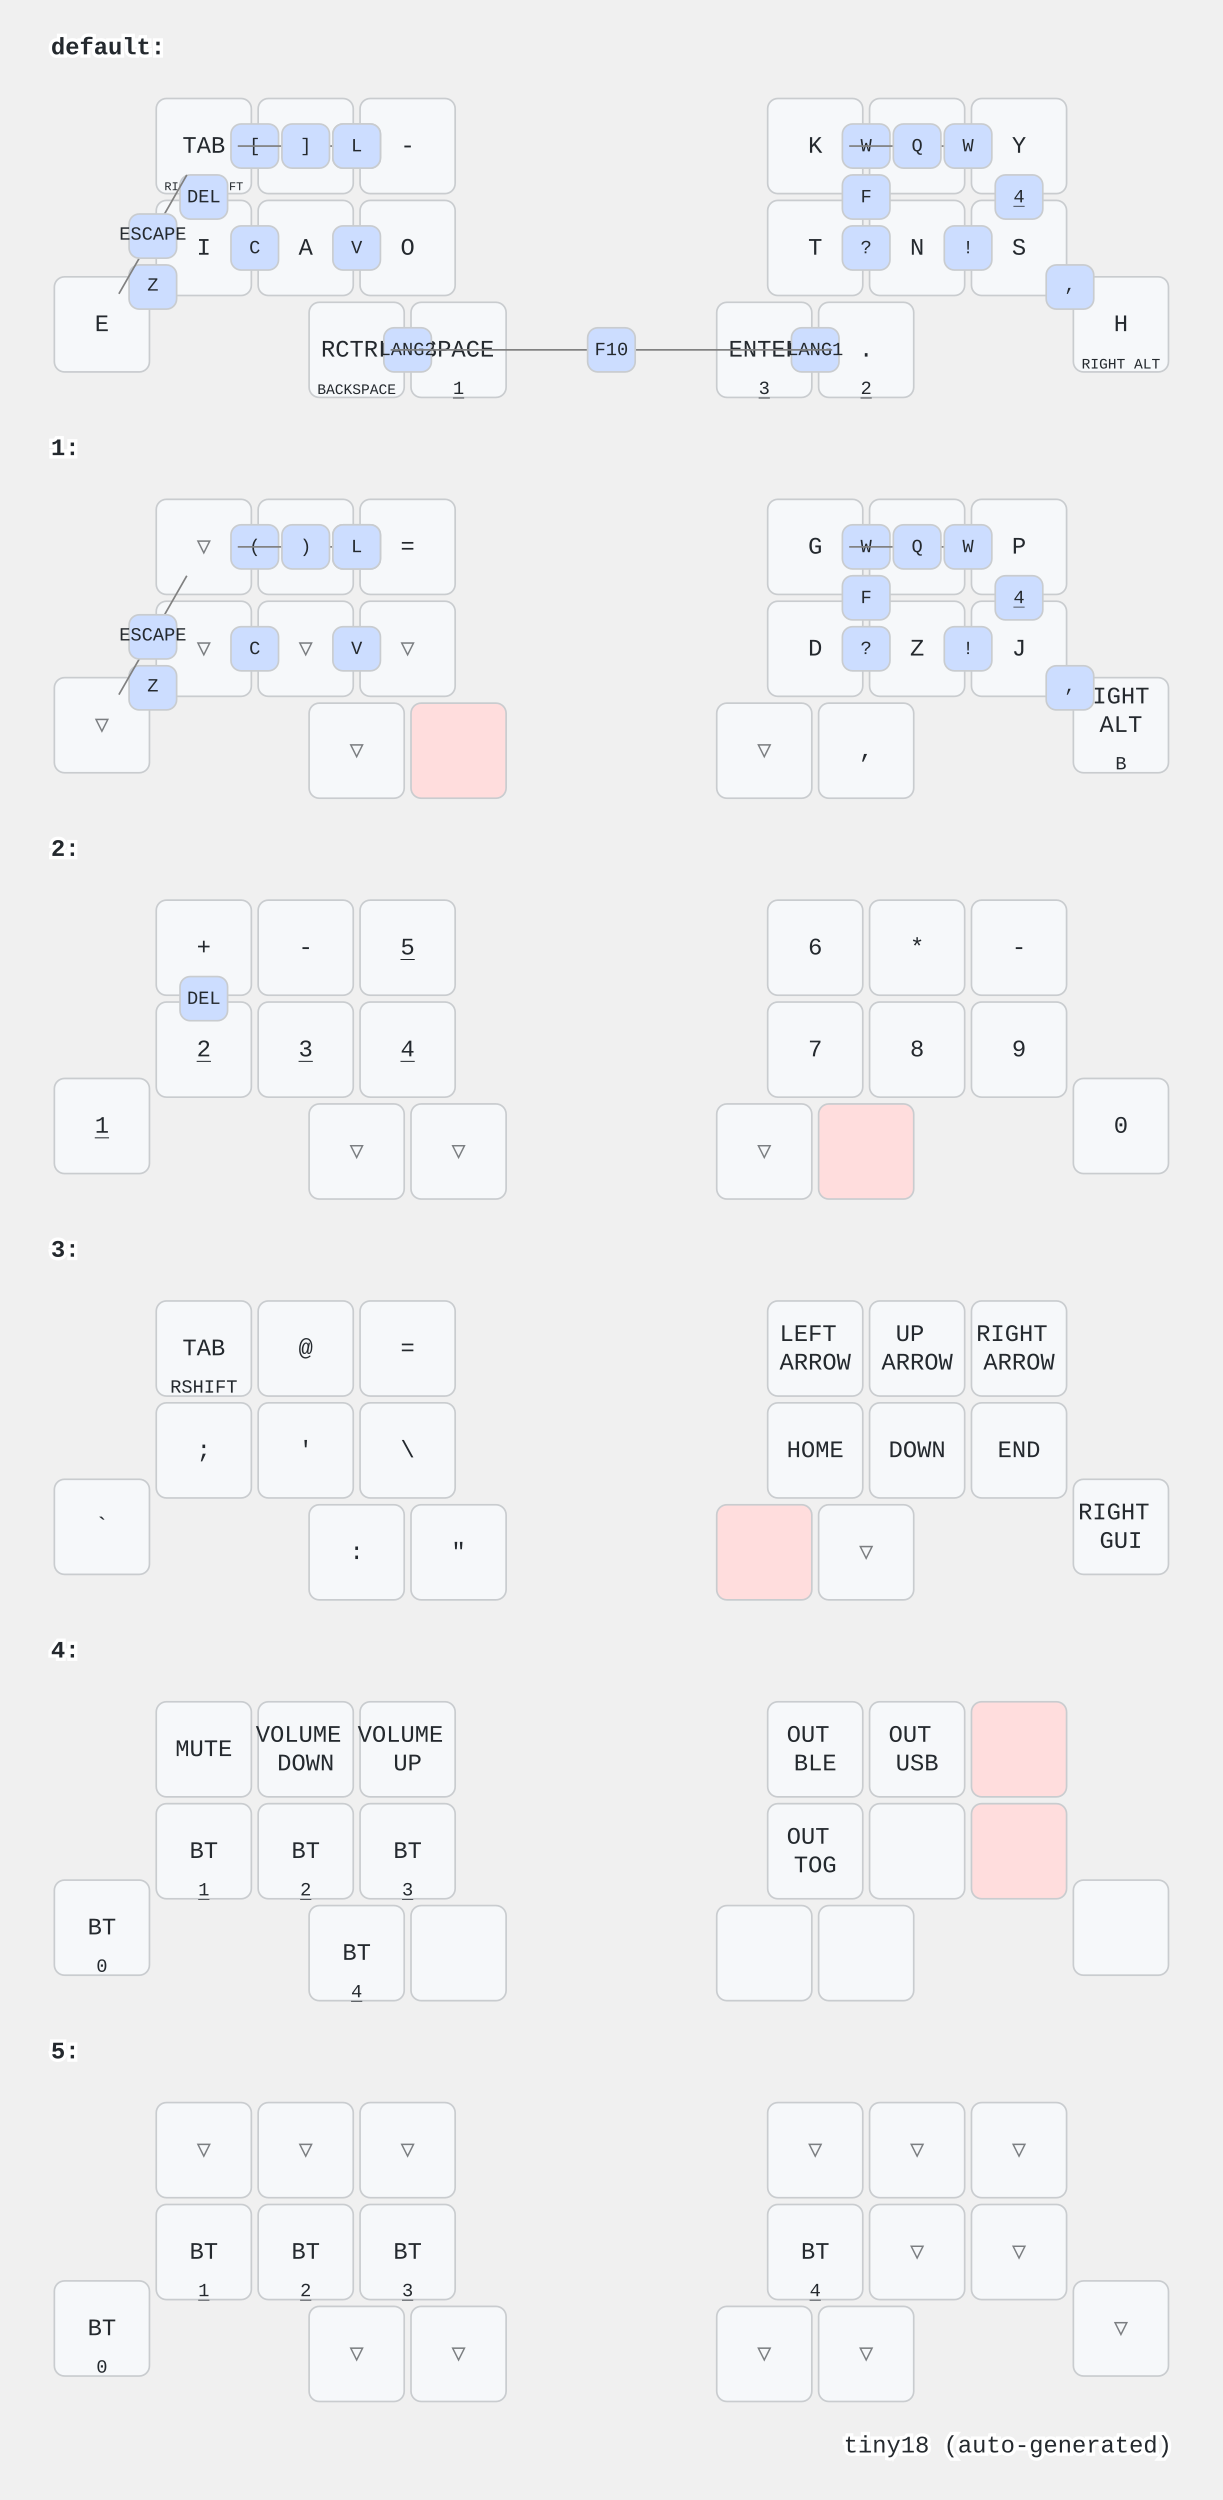
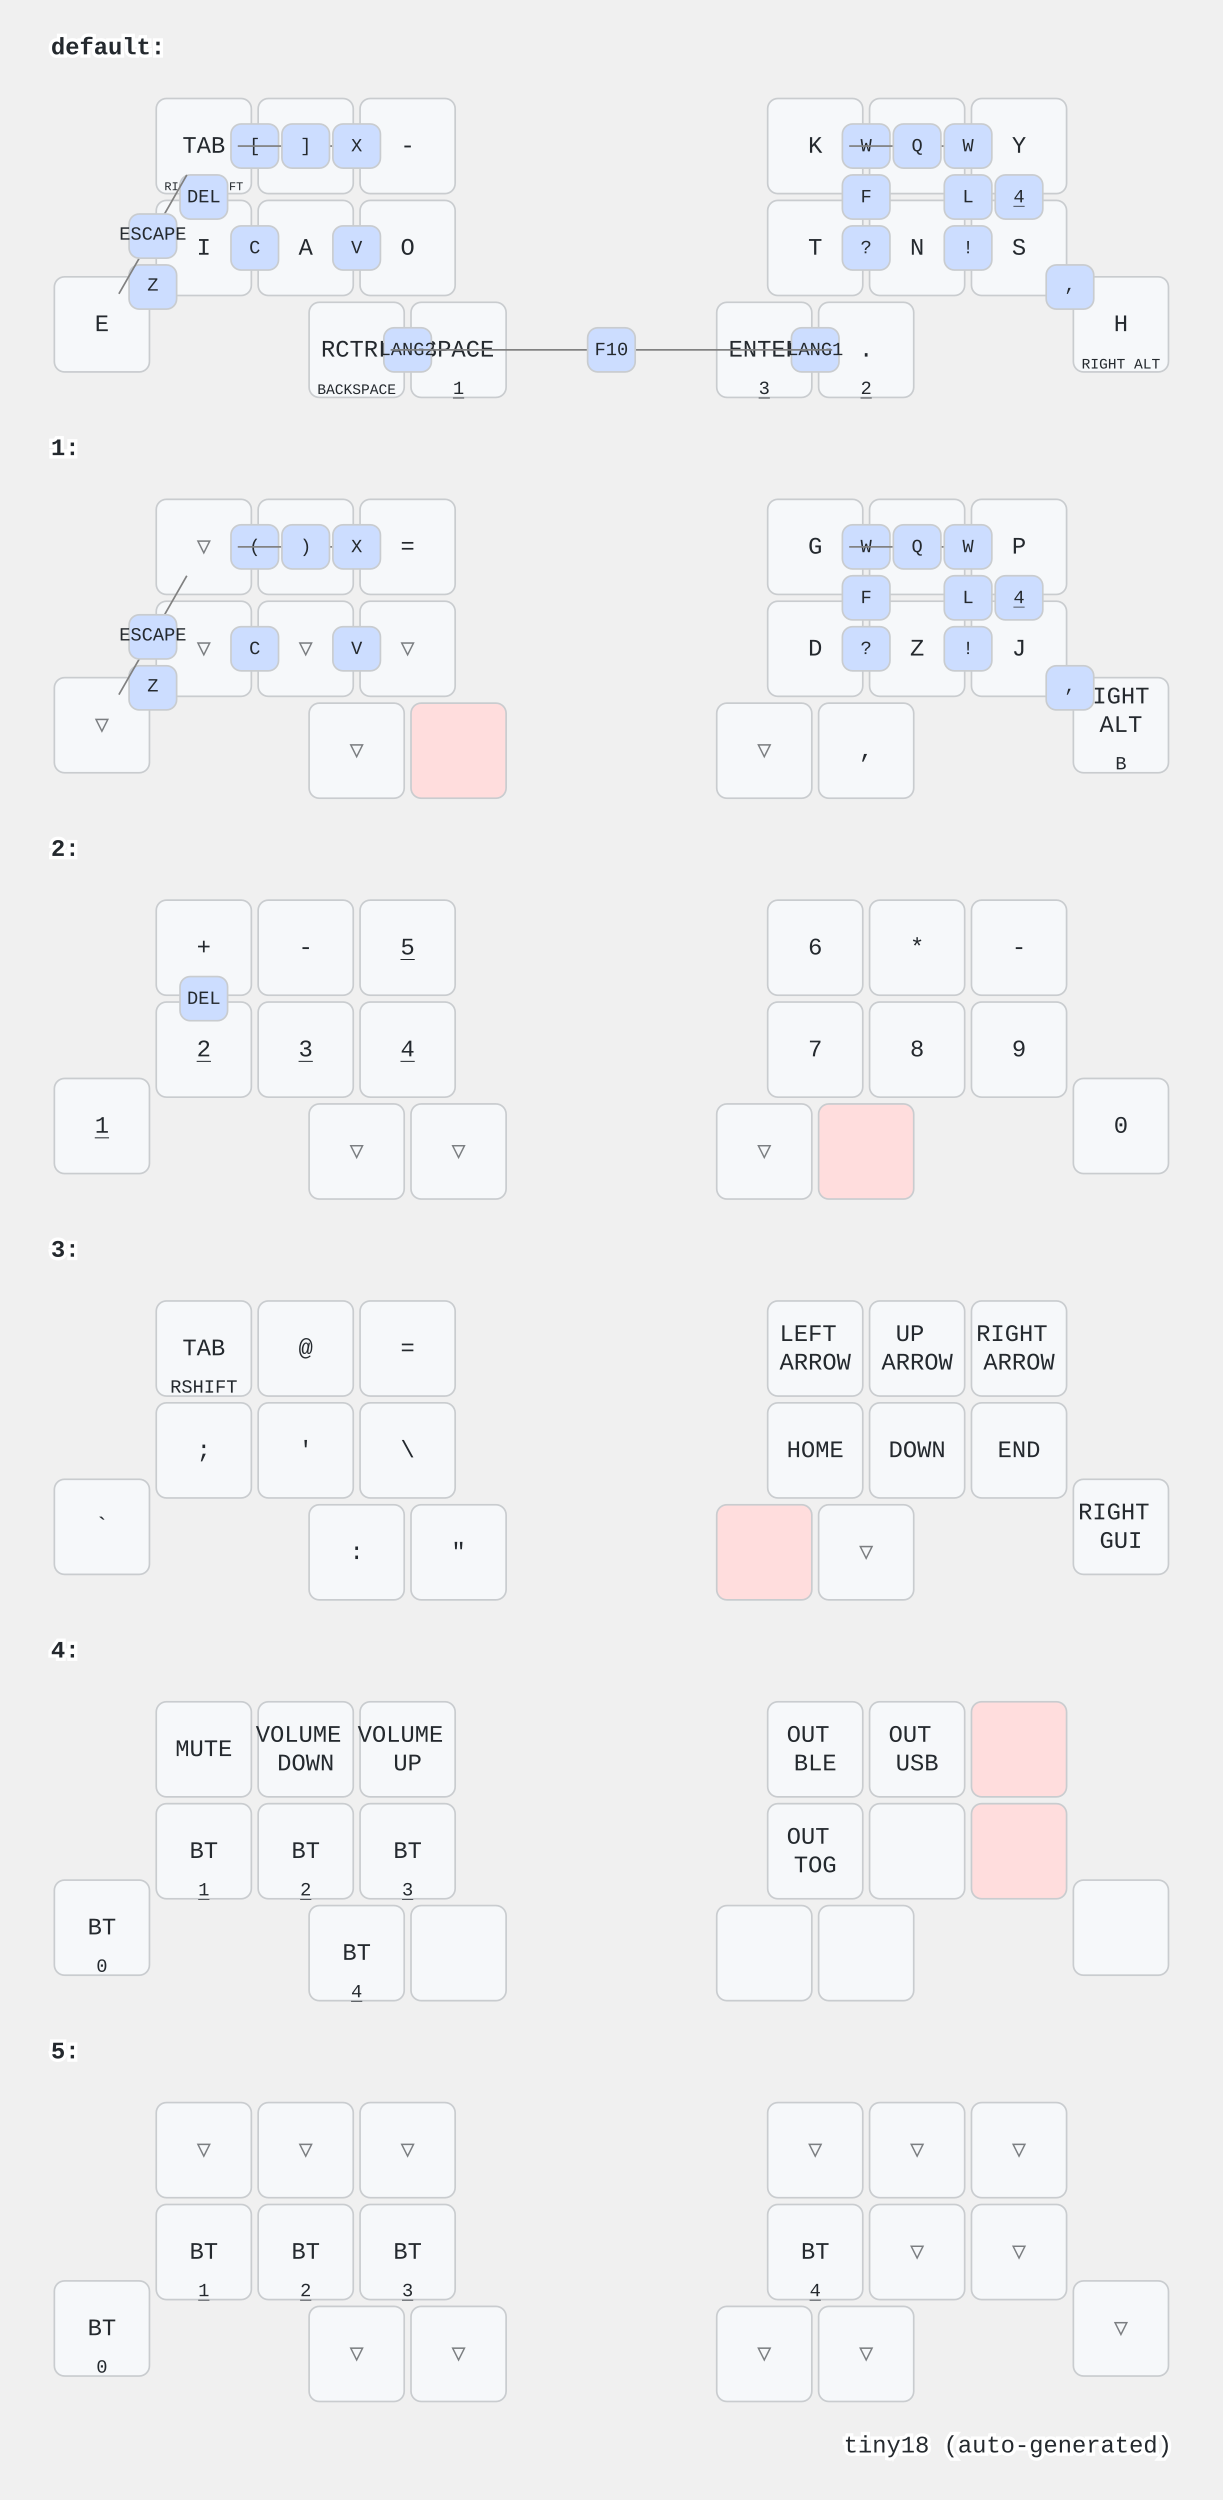
<svg xmlns="http://www.w3.org/2000/svg" width="720" height="1472" viewBox="0 0 720 1472" class="keymap">
  <style>/* inherit to force styles through use tags */
svg path {
    fill: inherit;
}

/* font and background color specifications */
svg.keymap {
    font-family: SFMono-Regular,Consolas,Liberation Mono,Menlo,monospace;
    font-size: 14px;
    font-kerning: normal;
    text-rendering: optimizeLegibility;
    fill: #24292e;
}

/* default key styling */
rect.key {
    fill: #f6f8fa;
}

rect.key, rect.combo {
    stroke: #c9cccf;
    stroke-width: 1;
}

/* default key side styling, only used is draw_key_sides is set */
rect.side {
    filter: brightness(90%);
}

/* color accent for combo boxes */
rect.combo, rect.combo-separate {
    fill: #cdf;
}

/* color accent for held keys */
rect.held, rect.combo.held {
    fill: #fdd;
}

/* color accent for ghost (optional) keys */
rect.ghost, rect.combo.ghost {
    stroke-dasharray: 4, 4;
    stroke-width: 2;
}

text {
    text-anchor: middle;
    dominant-baseline: middle;
}

/* styling for layer labels */
text.label {
    font-weight: bold;
    text-anchor: start;
    stroke: white;
    stroke-width: 4;
    paint-order: stroke;
}

/* styling for optional footer */
text.footer {
    text-anchor: end;
    dominant-baseline: auto;
    stroke: white;
    stroke-width: 4;
    paint-order: stroke;
}

/* styling for combo tap, and key non-tap label text */
text.combo, text.hold, text.shifted, text.left, text.right {
    font-size: 11px;
}

text.hold {
    text-anchor: middle;
    dominant-baseline: auto;
}

text.shifted {
    text-anchor: middle;
    dominant-baseline: hanging;
}

text.left {
    text-anchor: start;
}

text.right {
    text-anchor: end;
}

text.layer-activator {
    text-decoration: underline;
}

/* styling for hold/shifted label text in combo box */
text.combo.hold, text.combo.shifted, text.combo.left, text.combo.right {
    font-size: 8px;
}

/* lighter symbol for transparent keys */
text.trans {
    fill: #7b7e81;
}

/* styling for combo dendrons */
path.combo {
    stroke-width: 1;
    stroke: gray;
    fill: none;
}

/* Start Tabler Icons Cleanup */
/* cannot use height/width with glyphs */
.icon-tabler &gt; path {
    fill: inherit;
    stroke: inherit;
    stroke-width: 2;
}
/* hide tabler's default box */
.icon-tabler &gt; path[stroke="none"][fill="none"] {
    visibility: hidden;
}
/* End Tabler Icons Cleanup */
</style>
  <g transform="translate(30, 0)" class="layer-default">
    <text x="0" y="28" class="label" id="default">default:</text>
    <g transform="translate(0, 56)">
      <g transform="translate(90, 30)" class="key keypos-0">
        <rect rx="6" ry="6" x="-28" y="-28" width="56" height="56" class="key" />
        <text x="0" y="0" class="key tap">TAB</text>
        <text x="0" y="26" class="key hold">
          <tspan style="font-size: 64%">RIGHT SHIFT</tspan>
        </text>
      </g>
      <g transform="translate(150, 30)" class="key keypos-1">
        <rect rx="6" ry="6" x="-28" y="-28" width="56" height="56" class="key" />
        <text x="0" y="0" class="key tap">U</text>
      </g>
      <g transform="translate(210, 30)" class="key keypos-2">
        <rect rx="6" ry="6" x="-28" y="-28" width="56" height="56" class="key" />
        <text x="0" y="0" class="key tap">-</text>
      </g>
      <g transform="translate(450, 30)" class="key keypos-3">
        <rect rx="6" ry="6" x="-28" y="-28" width="56" height="56" class="key" />
        <text x="0" y="0" class="key tap">K</text>
      </g>
      <g transform="translate(510, 30)" class="key keypos-4">
        <rect rx="6" ry="6" x="-28" y="-28" width="56" height="56" class="key" />
        <text x="0" y="0" class="key tap">R</text>
      </g>
      <g transform="translate(570, 30)" class="key keypos-5">
        <rect rx="6" ry="6" x="-28" y="-28" width="56" height="56" class="key" />
        <text x="0" y="0" class="key tap">Y</text>
      </g>
      <g transform="translate(30, 135)" class="key keypos-6">
        <rect rx="6" ry="6" x="-28" y="-28" width="56" height="56" class="key" />
        <text x="0" y="0" class="key tap">E</text>
      </g>
      <g transform="translate(90, 90)" class="key keypos-7">
        <rect rx="6" ry="6" x="-28" y="-28" width="56" height="56" class="key" />
        <text x="0" y="0" class="key tap">I</text>
      </g>
      <g transform="translate(150, 90)" class="key keypos-8">
        <rect rx="6" ry="6" x="-28" y="-28" width="56" height="56" class="key" />
        <text x="0" y="0" class="key tap">A</text>
      </g>
      <g transform="translate(210, 90)" class="key keypos-9">
        <rect rx="6" ry="6" x="-28" y="-28" width="56" height="56" class="key" />
        <text x="0" y="0" class="key tap">O</text>
      </g>
      <g transform="translate(450, 90)" class="key keypos-10">
        <rect rx="6" ry="6" x="-28" y="-28" width="56" height="56" class="key" />
        <text x="0" y="0" class="key tap">T</text>
      </g>
      <g transform="translate(510, 90)" class="key keypos-11">
        <rect rx="6" ry="6" x="-28" y="-28" width="56" height="56" class="key" />
        <text x="0" y="0" class="key tap">N</text>
      </g>
      <g transform="translate(570, 90)" class="key keypos-12">
        <rect rx="6" ry="6" x="-28" y="-28" width="56" height="56" class="key" />
        <text x="0" y="0" class="key tap">S</text>
      </g>
      <g transform="translate(630, 135)" class="key keypos-13">
        <rect rx="6" ry="6" x="-28" y="-28" width="56" height="56" class="key" />
        <text x="0" y="0" class="key tap">H</text>
        <text x="0" y="26" class="key hold">
          <tspan style="font-size: 78%">RIGHT ALT</tspan>
        </text>
      </g>
      <g transform="translate(180, 150)" class="key keypos-14">
        <rect rx="6" ry="6" x="-28" y="-28" width="56" height="56" class="key" />
        <text x="0" y="0" class="key tap">RCTRL</text>
        <text x="0" y="26" class="key hold">
          <tspan style="font-size: 78%">BACKSPACE</tspan>
        </text>
      </g>
      <g transform="translate(240, 150)" class="key keypos-15">
        <rect rx="6" ry="6" x="-28" y="-28" width="56" height="56" class="key" />
        <text x="0" y="0" class="key tap">SPACE</text>
        <a href="#x_x">
          <text x="0" y="26" class="key hold layer-activator">1</text>
        </a>
      </g>
      <g transform="translate(420, 150)" class="key keypos-16">
        <rect rx="6" ry="6" x="-28" y="-28" width="56" height="56" class="key" />
        <text x="0" y="0" class="key tap">ENTER</text>
        <a href="#x_x">
          <text x="0" y="26" class="key hold layer-activator">3</text>
        </a>
      </g>
      <g transform="translate(480, 150)" class="key keypos-17">
        <rect rx="6" ry="6" x="-28" y="-28" width="56" height="56" class="key" />
        <text x="0" y="0" class="key tap">.</text>
        <a href="#x_x">
          <text x="0" y="26" class="key hold layer-activator">2</text>
        </a>
      </g>
      <g class="combo combopos-0">
        <rect rx="6" ry="6" x="106" y="17" width="28" height="26" class="combo" />
        <text x="120" y="30" class="combo tap">[</text>
      </g>
      <g class="combo combopos-1">
        <path d="M150,30 l40,0" class="combo" />
        <path d="M150,30 l-40,0" class="combo" />
        <rect rx="6" ry="6" x="136" y="17" width="28" height="26" class="combo" />
        <text x="150" y="30" class="combo tap">]</text>
      </g>
      <g class="combo combopos-2">
        <rect rx="6" ry="6" x="76" y="47" width="28" height="26" class="combo" />
        <text x="90" y="60" class="combo tap">DEL</text>
      </g>
      <g class="combo combopos-3">
        <rect rx="6" ry="6" x="46" y="100" width="28" height="26" class="combo" />
        <text x="60" y="112" class="combo tap">Z</text>
      </g>
      <g class="combo combopos-4">
        <rect rx="6" ry="6" x="106" y="77" width="28" height="26" class="combo" />
        <text x="120" y="90" class="combo tap">C</text>
      </g>
      <g class="combo combopos-5">
        <rect rx="6" ry="6" x="166" y="77" width="28" height="26" class="combo" />
        <text x="180" y="90" class="combo tap">V</text>
      </g>
      <g class="combo combopos-6">
        <rect rx="6" ry="6" x="166" y="17" width="28" height="26" class="combo" />
        <text x="180" y="30" class="combo tap">X</text>
      </g>
      <g class="combo combopos-7">
        <rect rx="6" ry="6" x="466" y="17" width="28" height="26" class="combo" />
        <text x="480" y="30" class="combo tap">W</text>
      </g>
      <g class="combo combopos-8">
        <path d="M510,30 l-40,0" class="combo" />
        <path d="M510,30 l40,0" class="combo" />
        <rect rx="6" ry="6" x="496" y="17" width="28" height="26" class="combo" />
        <text x="510" y="30" class="combo tap">Q</text>
      </g>
      <g class="combo combopos-9">
-         <rect rx="6" ry="6" x="166" y="17" width="28" height="26" class="combo" />
-         <text x="180" y="30" class="combo tap">L</text>
+         <rect rx="6" ry="6" x="526" y="47" width="28" height="26" class="combo" />
+         <text x="540" y="60" class="combo tap">L</text>
      </g>
      <g class="combo combopos-10">
        <rect rx="6" ry="6" x="466" y="47" width="28" height="26" class="combo" />
        <text x="480" y="60" class="combo tap">F</text>
      </g>
      <g class="combo combopos-11">
        <rect rx="6" ry="6" x="466" y="77" width="28" height="26" class="combo" />
        <text x="480" y="90" class="combo tap">?</text>
      </g>
      <g class="combo combopos-12">
        <rect rx="6" ry="6" x="526" y="77" width="28" height="26" class="combo" />
        <text x="540" y="90" class="combo tap">!</text>
      </g>
      <g class="combo combopos-13">
        <rect rx="6" ry="6" x="586" y="100" width="28" height="26" class="combo" />
        <text x="600" y="112" class="combo tap">,</text>
      </g>
      <g class="combo combopos-14">
        <rect rx="6" ry="6" x="556" y="47" width="28" height="26" class="combo" />
        <a href="#x_x">
          <text x="570" y="60" class="combo tap layer-activator">4</text>
        </a>
      </g>
      <g class="combo combopos-15">
        <path d="M60,82 l-20,35" class="combo" />
        <path d="M60,82 l20,-35" class="combo" />
        <rect rx="6" ry="6" x="46" y="70" width="28" height="26" class="combo" />
        <text x="60" y="82" class="combo tap">ESCAPE</text>
      </g>
      <g class="combo combopos-16">
        <rect rx="6" ry="6" x="436" y="137" width="28" height="26" class="combo" />
        <text x="450" y="150" class="combo tap">LANG1</text>
      </g>
      <g class="combo combopos-17">
        <rect rx="6" ry="6" x="196" y="137" width="28" height="26" class="combo" />
        <text x="210" y="150" class="combo tap">LANG2</text>
      </g>
      <g class="combo combopos-18">
        <path d="M330,150 l-130,0" class="combo" />
        <path d="M330,150 l130,0" class="combo" />
        <rect rx="6" ry="6" x="316" y="137" width="28" height="26" class="combo" />
        <text x="330" y="150" class="combo tap">F10</text>
      </g>
      <g class="combo combopos-19">
        <rect rx="6" ry="6" x="526" y="17" width="28" height="26" class="combo" />
        <text x="540" y="30" class="combo tap">W</text>
      </g>
    </g>
  </g>
  <g transform="translate(30, 236)" class="layer-1">
    <text x="0" y="28" class="label" id="x_x">1:</text>
    <g transform="translate(0, 56)">
      <g transform="translate(90, 30)" class="key trans keypos-0">
        <rect rx="6" ry="6" x="-28" y="-28" width="56" height="56" class="key trans" />
        <text x="0" y="0" class="key trans tap">▽</text>
      </g>
      <g transform="translate(150, 30)" class="key trans keypos-1">
        <rect rx="6" ry="6" x="-28" y="-28" width="56" height="56" class="key trans" />
        <text x="0" y="0" class="key trans tap">▽</text>
      </g>
      <g transform="translate(210, 30)" class="key keypos-2">
        <rect rx="6" ry="6" x="-28" y="-28" width="56" height="56" class="key" />
        <text x="0" y="0" class="key tap">=</text>
      </g>
      <g transform="translate(450, 30)" class="key keypos-3">
        <rect rx="6" ry="6" x="-28" y="-28" width="56" height="56" class="key" />
        <text x="0" y="0" class="key tap">G</text>
      </g>
      <g transform="translate(510, 30)" class="key keypos-4">
        <rect rx="6" ry="6" x="-28" y="-28" width="56" height="56" class="key" />
        <text x="0" y="0" class="key tap">M</text>
      </g>
      <g transform="translate(570, 30)" class="key keypos-5">
        <rect rx="6" ry="6" x="-28" y="-28" width="56" height="56" class="key" />
        <text x="0" y="0" class="key tap">P</text>
      </g>
      <g transform="translate(30, 135)" class="key trans keypos-6">
        <rect rx="6" ry="6" x="-28" y="-28" width="56" height="56" class="key trans" />
        <text x="0" y="0" class="key trans tap">▽</text>
      </g>
      <g transform="translate(90, 90)" class="key trans keypos-7">
        <rect rx="6" ry="6" x="-28" y="-28" width="56" height="56" class="key trans" />
        <text x="0" y="0" class="key trans tap">▽</text>
      </g>
      <g transform="translate(150, 90)" class="key trans keypos-8">
        <rect rx="6" ry="6" x="-28" y="-28" width="56" height="56" class="key trans" />
        <text x="0" y="0" class="key trans tap">▽</text>
      </g>
      <g transform="translate(210, 90)" class="key trans keypos-9">
        <rect rx="6" ry="6" x="-28" y="-28" width="56" height="56" class="key trans" />
        <text x="0" y="0" class="key trans tap">▽</text>
      </g>
      <g transform="translate(450, 90)" class="key keypos-10">
        <rect rx="6" ry="6" x="-28" y="-28" width="56" height="56" class="key" />
        <text x="0" y="0" class="key tap">D</text>
      </g>
      <g transform="translate(510, 90)" class="key keypos-11">
        <rect rx="6" ry="6" x="-28" y="-28" width="56" height="56" class="key" />
        <text x="0" y="0" class="key tap">Z</text>
      </g>
      <g transform="translate(570, 90)" class="key keypos-12">
        <rect rx="6" ry="6" x="-28" y="-28" width="56" height="56" class="key" />
        <text x="0" y="0" class="key tap">J</text>
      </g>
      <g transform="translate(630, 135)" class="key keypos-13">
        <rect rx="6" ry="6" x="-28" y="-28" width="56" height="56" class="key" />
        <text x="0" y="0" class="key tap">
          <tspan x="0" dy="-1.2em">RIGHT</tspan>
          <tspan x="0" dy="1.2em">ALT</tspan>
        </text>
        <text x="0" y="26" class="key hold">B</text>
      </g>
      <g transform="translate(180, 150)" class="key trans keypos-14">
        <rect rx="6" ry="6" x="-28" y="-28" width="56" height="56" class="key trans" />
        <text x="0" y="0" class="key trans tap">▽</text>
      </g>
      <g transform="translate(240, 150)" class="key held keypos-15">
        <rect rx="6" ry="6" x="-28" y="-28" width="56" height="56" class="key held" />
      </g>
      <g transform="translate(420, 150)" class="key trans keypos-16">
        <rect rx="6" ry="6" x="-28" y="-28" width="56" height="56" class="key trans" />
        <text x="0" y="0" class="key trans tap">▽</text>
      </g>
      <g transform="translate(480, 150)" class="key keypos-17">
        <rect rx="6" ry="6" x="-28" y="-28" width="56" height="56" class="key" />
        <text x="0" y="0" class="key tap">,</text>
      </g>
      <g class="combo combopos-0">
        <rect rx="6" ry="6" x="106" y="17" width="28" height="26" class="combo" />
        <text x="120" y="30" class="combo tap">(</text>
      </g>
      <g class="combo combopos-1">
        <path d="M150,30 l40,0" class="combo" />
        <path d="M150,30 l-40,0" class="combo" />
        <rect rx="6" ry="6" x="136" y="17" width="28" height="26" class="combo" />
        <text x="150" y="30" class="combo tap">)</text>
      </g>
      <g class="combo combopos-2">
        <rect rx="6" ry="6" x="46" y="100" width="28" height="26" class="combo" />
        <text x="60" y="112" class="combo tap">Z</text>
      </g>
      <g class="combo combopos-3">
        <rect rx="6" ry="6" x="106" y="77" width="28" height="26" class="combo" />
        <text x="120" y="90" class="combo tap">C</text>
      </g>
      <g class="combo combopos-4">
        <rect rx="6" ry="6" x="166" y="77" width="28" height="26" class="combo" />
        <text x="180" y="90" class="combo tap">V</text>
      </g>
      <g class="combo combopos-5">
        <rect rx="6" ry="6" x="166" y="17" width="28" height="26" class="combo" />
        <text x="180" y="30" class="combo tap">X</text>
      </g>
      <g class="combo combopos-6">
        <rect rx="6" ry="6" x="466" y="17" width="28" height="26" class="combo" />
        <text x="480" y="30" class="combo tap">W</text>
      </g>
      <g class="combo combopos-7">
        <path d="M510,30 l-40,0" class="combo" />
        <path d="M510,30 l40,0" class="combo" />
        <rect rx="6" ry="6" x="496" y="17" width="28" height="26" class="combo" />
        <text x="510" y="30" class="combo tap">Q</text>
      </g>
      <g class="combo combopos-8">
-         <rect rx="6" ry="6" x="166" y="17" width="28" height="26" class="combo" />
-         <text x="180" y="30" class="combo tap">L</text>
+         <rect rx="6" ry="6" x="526" y="47" width="28" height="26" class="combo" />
+         <text x="540" y="60" class="combo tap">L</text>
      </g>
      <g class="combo combopos-9">
        <rect rx="6" ry="6" x="466" y="47" width="28" height="26" class="combo" />
        <text x="480" y="60" class="combo tap">F</text>
      </g>
      <g class="combo combopos-10">
        <rect rx="6" ry="6" x="466" y="77" width="28" height="26" class="combo" />
        <text x="480" y="90" class="combo tap">?</text>
      </g>
      <g class="combo combopos-11">
        <rect rx="6" ry="6" x="526" y="77" width="28" height="26" class="combo" />
        <text x="540" y="90" class="combo tap">!</text>
      </g>
      <g class="combo combopos-12">
        <rect rx="6" ry="6" x="586" y="100" width="28" height="26" class="combo" />
        <text x="600" y="112" class="combo tap">,</text>
      </g>
      <g class="combo combopos-13">
        <rect rx="6" ry="6" x="556" y="47" width="28" height="26" class="combo" />
        <a href="#x_x">
          <text x="570" y="60" class="combo tap layer-activator">4</text>
        </a>
      </g>
      <g class="combo combopos-14">
        <path d="M60,82 l-20,35" class="combo" />
        <path d="M60,82 l20,-35" class="combo" />
        <rect rx="6" ry="6" x="46" y="70" width="28" height="26" class="combo" />
        <text x="60" y="82" class="combo tap">ESCAPE</text>
      </g>
      <g class="combo combopos-15">
        <rect rx="6" ry="6" x="526" y="17" width="28" height="26" class="combo" />
        <text x="540" y="30" class="combo tap">W</text>
      </g>
    </g>
  </g>
  <g transform="translate(30, 472)" class="layer-2">
    <text x="0" y="28" class="label" id="x_x">2:</text>
    <g transform="translate(0, 56)">
      <g transform="translate(90, 30)" class="key keypos-0">
        <rect rx="6" ry="6" x="-28" y="-28" width="56" height="56" class="key" />
        <text x="0" y="0" class="key tap">+</text>
      </g>
      <g transform="translate(150, 30)" class="key keypos-1">
        <rect rx="6" ry="6" x="-28" y="-28" width="56" height="56" class="key" />
        <text x="0" y="0" class="key tap">-</text>
      </g>
      <g transform="translate(210, 30)" class="key keypos-2">
        <rect rx="6" ry="6" x="-28" y="-28" width="56" height="56" class="key" />
        <a href="#x_x">
          <text x="0" y="0" class="key tap layer-activator">5</text>
        </a>
      </g>
      <g transform="translate(450, 30)" class="key keypos-3">
        <rect rx="6" ry="6" x="-28" y="-28" width="56" height="56" class="key" />
        <text x="0" y="0" class="key tap">6</text>
      </g>
      <g transform="translate(510, 30)" class="key keypos-4">
        <rect rx="6" ry="6" x="-28" y="-28" width="56" height="56" class="key" />
        <text x="0" y="0" class="key tap">*</text>
      </g>
      <g transform="translate(570, 30)" class="key keypos-5">
        <rect rx="6" ry="6" x="-28" y="-28" width="56" height="56" class="key" />
        <text x="0" y="0" class="key tap">-</text>
      </g>
      <g transform="translate(30, 135)" class="key keypos-6">
        <rect rx="6" ry="6" x="-28" y="-28" width="56" height="56" class="key" />
        <a href="#x_x">
          <text x="0" y="0" class="key tap layer-activator">1</text>
        </a>
      </g>
      <g transform="translate(90, 90)" class="key keypos-7">
        <rect rx="6" ry="6" x="-28" y="-28" width="56" height="56" class="key" />
        <a href="#x_x">
          <text x="0" y="0" class="key tap layer-activator">2</text>
        </a>
      </g>
      <g transform="translate(150, 90)" class="key keypos-8">
        <rect rx="6" ry="6" x="-28" y="-28" width="56" height="56" class="key" />
        <a href="#x_x">
          <text x="0" y="0" class="key tap layer-activator">3</text>
        </a>
      </g>
      <g transform="translate(210, 90)" class="key keypos-9">
        <rect rx="6" ry="6" x="-28" y="-28" width="56" height="56" class="key" />
        <a href="#x_x">
          <text x="0" y="0" class="key tap layer-activator">4</text>
        </a>
      </g>
      <g transform="translate(450, 90)" class="key keypos-10">
        <rect rx="6" ry="6" x="-28" y="-28" width="56" height="56" class="key" />
        <text x="0" y="0" class="key tap">7</text>
      </g>
      <g transform="translate(510, 90)" class="key keypos-11">
        <rect rx="6" ry="6" x="-28" y="-28" width="56" height="56" class="key" />
        <text x="0" y="0" class="key tap">8</text>
      </g>
      <g transform="translate(570, 90)" class="key keypos-12">
        <rect rx="6" ry="6" x="-28" y="-28" width="56" height="56" class="key" />
        <text x="0" y="0" class="key tap">9</text>
      </g>
      <g transform="translate(630, 135)" class="key keypos-13">
        <rect rx="6" ry="6" x="-28" y="-28" width="56" height="56" class="key" />
        <text x="0" y="0" class="key tap">0</text>
      </g>
      <g transform="translate(180, 150)" class="key trans keypos-14">
        <rect rx="6" ry="6" x="-28" y="-28" width="56" height="56" class="key trans" />
        <text x="0" y="0" class="key trans tap">▽</text>
      </g>
      <g transform="translate(240, 150)" class="key trans keypos-15">
        <rect rx="6" ry="6" x="-28" y="-28" width="56" height="56" class="key trans" />
        <text x="0" y="0" class="key trans tap">▽</text>
      </g>
      <g transform="translate(420, 150)" class="key trans keypos-16">
        <rect rx="6" ry="6" x="-28" y="-28" width="56" height="56" class="key trans" />
        <text x="0" y="0" class="key trans tap">▽</text>
      </g>
      <g transform="translate(480, 150)" class="key held keypos-17">
        <rect rx="6" ry="6" x="-28" y="-28" width="56" height="56" class="key held" />
      </g>
      <g class="combo combopos-0">
        <rect rx="6" ry="6" x="76" y="47" width="28" height="26" class="combo" />
        <text x="90" y="60" class="combo tap">DEL</text>
      </g>
    </g>
  </g>
  <g transform="translate(30, 708)" class="layer-3">
    <text x="0" y="28" class="label" id="x_x">3:</text>
    <g transform="translate(0, 56)">
      <g transform="translate(90, 30)" class="key keypos-0">
        <rect rx="6" ry="6" x="-28" y="-28" width="56" height="56" class="key" />
        <text x="0" y="0" class="key tap">TAB</text>
        <text x="0" y="26" class="key hold">RSHIFT</text>
      </g>
      <g transform="translate(150, 30)" class="key keypos-1">
        <rect rx="6" ry="6" x="-28" y="-28" width="56" height="56" class="key" />
        <text x="0" y="0" class="key tap">@</text>
      </g>
      <g transform="translate(210, 30)" class="key keypos-2">
        <rect rx="6" ry="6" x="-28" y="-28" width="56" height="56" class="key" />
        <text x="0" y="0" class="key tap">=</text>
      </g>
      <g transform="translate(450, 30)" class="key keypos-3">
        <rect rx="6" ry="6" x="-28" y="-28" width="56" height="56" class="key" />
        <text x="0" y="0" class="key tap">
          <tspan x="0" dy="-0.6em">LEFT</tspan>
          <tspan x="0" dy="1.2em">ARROW</tspan>
        </text>
      </g>
      <g transform="translate(510, 30)" class="key keypos-4">
        <rect rx="6" ry="6" x="-28" y="-28" width="56" height="56" class="key" />
        <text x="0" y="0" class="key tap">
          <tspan x="0" dy="-0.6em">UP</tspan>
          <tspan x="0" dy="1.2em">ARROW</tspan>
        </text>
      </g>
      <g transform="translate(570, 30)" class="key keypos-5">
        <rect rx="6" ry="6" x="-28" y="-28" width="56" height="56" class="key" />
        <text x="0" y="0" class="key tap">
          <tspan x="0" dy="-0.6em">RIGHT</tspan>
          <tspan x="0" dy="1.2em">ARROW</tspan>
        </text>
      </g>
      <g transform="translate(30, 135)" class="key keypos-6">
        <rect rx="6" ry="6" x="-28" y="-28" width="56" height="56" class="key" />
        <text x="0" y="0" class="key tap">`</text>
      </g>
      <g transform="translate(90, 90)" class="key keypos-7">
        <rect rx="6" ry="6" x="-28" y="-28" width="56" height="56" class="key" />
        <text x="0" y="0" class="key tap">;</text>
      </g>
      <g transform="translate(150, 90)" class="key keypos-8">
        <rect rx="6" ry="6" x="-28" y="-28" width="56" height="56" class="key" />
        <text x="0" y="0" class="key tap">'</text>
      </g>
      <g transform="translate(210, 90)" class="key keypos-9">
        <rect rx="6" ry="6" x="-28" y="-28" width="56" height="56" class="key" />
        <text x="0" y="0" class="key tap">\</text>
      </g>
      <g transform="translate(450, 90)" class="key keypos-10">
        <rect rx="6" ry="6" x="-28" y="-28" width="56" height="56" class="key" />
        <text x="0" y="0" class="key tap">HOME</text>
      </g>
      <g transform="translate(510, 90)" class="key keypos-11">
        <rect rx="6" ry="6" x="-28" y="-28" width="56" height="56" class="key" />
        <text x="0" y="0" class="key tap">DOWN</text>
      </g>
      <g transform="translate(570, 90)" class="key keypos-12">
        <rect rx="6" ry="6" x="-28" y="-28" width="56" height="56" class="key" />
        <text x="0" y="0" class="key tap">END</text>
      </g>
      <g transform="translate(630, 135)" class="key keypos-13">
        <rect rx="6" ry="6" x="-28" y="-28" width="56" height="56" class="key" />
        <text x="0" y="0" class="key tap">
          <tspan x="0" dy="-0.6em">RIGHT</tspan>
          <tspan x="0" dy="1.2em">GUI</tspan>
        </text>
      </g>
      <g transform="translate(180, 150)" class="key keypos-14">
        <rect rx="6" ry="6" x="-28" y="-28" width="56" height="56" class="key" />
        <text x="0" y="0" class="key tap">:</text>
      </g>
      <g transform="translate(240, 150)" class="key keypos-15">
        <rect rx="6" ry="6" x="-28" y="-28" width="56" height="56" class="key" />
        <text x="0" y="0" class="key tap">"</text>
      </g>
      <g transform="translate(420, 150)" class="key held keypos-16">
        <rect rx="6" ry="6" x="-28" y="-28" width="56" height="56" class="key held" />
      </g>
      <g transform="translate(480, 150)" class="key trans keypos-17">
        <rect rx="6" ry="6" x="-28" y="-28" width="56" height="56" class="key trans" />
        <text x="0" y="0" class="key trans tap">▽</text>
      </g>
    </g>
  </g>
  <g transform="translate(30, 944)" class="layer-4">
    <text x="0" y="28" class="label" id="x_x">4:</text>
    <g transform="translate(0, 56)">
      <g transform="translate(90, 30)" class="key keypos-0">
        <rect rx="6" ry="6" x="-28" y="-28" width="56" height="56" class="key" />
        <text x="0" y="0" class="key tap">MUTE</text>
      </g>
      <g transform="translate(150, 30)" class="key keypos-1">
        <rect rx="6" ry="6" x="-28" y="-28" width="56" height="56" class="key" />
        <text x="0" y="0" class="key tap">
          <tspan x="0" dy="-0.6em">VOLUME</tspan>
          <tspan x="0" dy="1.2em">DOWN</tspan>
        </text>
      </g>
      <g transform="translate(210, 30)" class="key keypos-2">
        <rect rx="6" ry="6" x="-28" y="-28" width="56" height="56" class="key" />
        <text x="0" y="0" class="key tap">
          <tspan x="0" dy="-0.6em">VOLUME</tspan>
          <tspan x="0" dy="1.2em">UP</tspan>
        </text>
      </g>
      <g transform="translate(450, 30)" class="key keypos-3">
        <rect rx="6" ry="6" x="-28" y="-28" width="56" height="56" class="key" />
        <text x="0" y="0" class="key tap">
          <tspan x="0" dy="-0.6em">OUT</tspan>
          <tspan x="0" dy="1.2em">BLE</tspan>
        </text>
      </g>
      <g transform="translate(510, 30)" class="key keypos-4">
        <rect rx="6" ry="6" x="-28" y="-28" width="56" height="56" class="key" />
        <text x="0" y="0" class="key tap">
          <tspan x="0" dy="-0.6em">OUT</tspan>
          <tspan x="0" dy="1.2em">USB</tspan>
        </text>
      </g>
      <g transform="translate(570, 30)" class="key held keypos-5">
        <rect rx="6" ry="6" x="-28" y="-28" width="56" height="56" class="key held" />
      </g>
      <g transform="translate(30, 135)" class="key keypos-6">
        <rect rx="6" ry="6" x="-28" y="-28" width="56" height="56" class="key" />
        <text x="0" y="0" class="key tap">BT</text>
        <text x="0" y="26" class="key hold">0</text>
      </g>
      <g transform="translate(90, 90)" class="key keypos-7">
        <rect rx="6" ry="6" x="-28" y="-28" width="56" height="56" class="key" />
        <text x="0" y="0" class="key tap">BT</text>
        <a href="#x_x">
          <text x="0" y="26" class="key hold layer-activator">1</text>
        </a>
      </g>
      <g transform="translate(150, 90)" class="key keypos-8">
        <rect rx="6" ry="6" x="-28" y="-28" width="56" height="56" class="key" />
        <text x="0" y="0" class="key tap">BT</text>
        <a href="#x_x">
          <text x="0" y="26" class="key hold layer-activator">2</text>
        </a>
      </g>
      <g transform="translate(210, 90)" class="key keypos-9">
        <rect rx="6" ry="6" x="-28" y="-28" width="56" height="56" class="key" />
        <text x="0" y="0" class="key tap">BT</text>
        <a href="#x_x">
          <text x="0" y="26" class="key hold layer-activator">3</text>
        </a>
      </g>
      <g transform="translate(450, 90)" class="key keypos-10">
        <rect rx="6" ry="6" x="-28" y="-28" width="56" height="56" class="key" />
        <text x="0" y="0" class="key tap">
          <tspan x="0" dy="-0.6em">OUT</tspan>
          <tspan x="0" dy="1.2em">TOG</tspan>
        </text>
      </g>
      <g transform="translate(510, 90)" class="key keypos-11">
        <rect rx="6" ry="6" x="-28" y="-28" width="56" height="56" class="key" />
      </g>
      <g transform="translate(570, 90)" class="key held keypos-12">
        <rect rx="6" ry="6" x="-28" y="-28" width="56" height="56" class="key held" />
      </g>
      <g transform="translate(630, 135)" class="key keypos-13">
        <rect rx="6" ry="6" x="-28" y="-28" width="56" height="56" class="key" />
      </g>
      <g transform="translate(180, 150)" class="key keypos-14">
        <rect rx="6" ry="6" x="-28" y="-28" width="56" height="56" class="key" />
        <text x="0" y="0" class="key tap">BT</text>
        <a href="#x_x">
          <text x="0" y="26" class="key hold layer-activator">4</text>
        </a>
      </g>
      <g transform="translate(240, 150)" class="key keypos-15">
        <rect rx="6" ry="6" x="-28" y="-28" width="56" height="56" class="key" />
      </g>
      <g transform="translate(420, 150)" class="key keypos-16">
        <rect rx="6" ry="6" x="-28" y="-28" width="56" height="56" class="key" />
      </g>
      <g transform="translate(480, 150)" class="key keypos-17">
        <rect rx="6" ry="6" x="-28" y="-28" width="56" height="56" class="key" />
      </g>
    </g>
  </g>
  <g transform="translate(30, 1180)" class="layer-5">
    <text x="0" y="28" class="label" id="x_x">5:</text>
    <g transform="translate(0, 56)">
      <g transform="translate(90, 30)" class="key trans keypos-0">
        <rect rx="6" ry="6" x="-28" y="-28" width="56" height="56" class="key trans" />
        <text x="0" y="0" class="key trans tap">▽</text>
      </g>
      <g transform="translate(150, 30)" class="key trans keypos-1">
        <rect rx="6" ry="6" x="-28" y="-28" width="56" height="56" class="key trans" />
        <text x="0" y="0" class="key trans tap">▽</text>
      </g>
      <g transform="translate(210, 30)" class="key trans keypos-2">
        <rect rx="6" ry="6" x="-28" y="-28" width="56" height="56" class="key trans" />
        <text x="0" y="0" class="key trans tap">▽</text>
      </g>
      <g transform="translate(450, 30)" class="key trans keypos-3">
        <rect rx="6" ry="6" x="-28" y="-28" width="56" height="56" class="key trans" />
        <text x="0" y="0" class="key trans tap">▽</text>
      </g>
      <g transform="translate(510, 30)" class="key trans keypos-4">
        <rect rx="6" ry="6" x="-28" y="-28" width="56" height="56" class="key trans" />
        <text x="0" y="0" class="key trans tap">▽</text>
      </g>
      <g transform="translate(570, 30)" class="key trans keypos-5">
        <rect rx="6" ry="6" x="-28" y="-28" width="56" height="56" class="key trans" />
        <text x="0" y="0" class="key trans tap">▽</text>
      </g>
      <g transform="translate(30, 135)" class="key keypos-6">
        <rect rx="6" ry="6" x="-28" y="-28" width="56" height="56" class="key" />
        <text x="0" y="0" class="key tap">BT</text>
        <text x="0" y="26" class="key hold">0</text>
      </g>
      <g transform="translate(90, 90)" class="key keypos-7">
        <rect rx="6" ry="6" x="-28" y="-28" width="56" height="56" class="key" />
        <text x="0" y="0" class="key tap">BT</text>
        <a href="#x_x">
          <text x="0" y="26" class="key hold layer-activator">1</text>
        </a>
      </g>
      <g transform="translate(150, 90)" class="key keypos-8">
        <rect rx="6" ry="6" x="-28" y="-28" width="56" height="56" class="key" />
        <text x="0" y="0" class="key tap">BT</text>
        <a href="#x_x">
          <text x="0" y="26" class="key hold layer-activator">2</text>
        </a>
      </g>
      <g transform="translate(210, 90)" class="key keypos-9">
        <rect rx="6" ry="6" x="-28" y="-28" width="56" height="56" class="key" />
        <text x="0" y="0" class="key tap">BT</text>
        <a href="#x_x">
          <text x="0" y="26" class="key hold layer-activator">3</text>
        </a>
      </g>
      <g transform="translate(450, 90)" class="key keypos-10">
        <rect rx="6" ry="6" x="-28" y="-28" width="56" height="56" class="key" />
        <text x="0" y="0" class="key tap">BT</text>
        <a href="#x_x">
          <text x="0" y="26" class="key hold layer-activator">4</text>
        </a>
      </g>
      <g transform="translate(510, 90)" class="key trans keypos-11">
        <rect rx="6" ry="6" x="-28" y="-28" width="56" height="56" class="key trans" />
        <text x="0" y="0" class="key trans tap">▽</text>
      </g>
      <g transform="translate(570, 90)" class="key trans keypos-12">
        <rect rx="6" ry="6" x="-28" y="-28" width="56" height="56" class="key trans" />
        <text x="0" y="0" class="key trans tap">▽</text>
      </g>
      <g transform="translate(630, 135)" class="key trans keypos-13">
        <rect rx="6" ry="6" x="-28" y="-28" width="56" height="56" class="key trans" />
        <text x="0" y="0" class="key trans tap">▽</text>
      </g>
      <g transform="translate(180, 150)" class="key trans keypos-14">
        <rect rx="6" ry="6" x="-28" y="-28" width="56" height="56" class="key trans" />
        <text x="0" y="0" class="key trans tap">▽</text>
      </g>
      <g transform="translate(240, 150)" class="key trans keypos-15">
        <rect rx="6" ry="6" x="-28" y="-28" width="56" height="56" class="key trans" />
        <text x="0" y="0" class="key trans tap">▽</text>
      </g>
      <g transform="translate(420, 150)" class="key trans keypos-16">
        <rect rx="6" ry="6" x="-28" y="-28" width="56" height="56" class="key trans" />
        <text x="0" y="0" class="key trans tap">▽</text>
      </g>
      <g transform="translate(480, 150)" class="key trans keypos-17">
        <rect rx="6" ry="6" x="-28" y="-28" width="56" height="56" class="key trans" />
        <text x="0" y="0" class="key trans tap">▽</text>
      </g>
    </g>
  </g>
  <text x="690.0" y="1444.0" class="footer">tiny18 (auto-generated)</text>
</svg>
